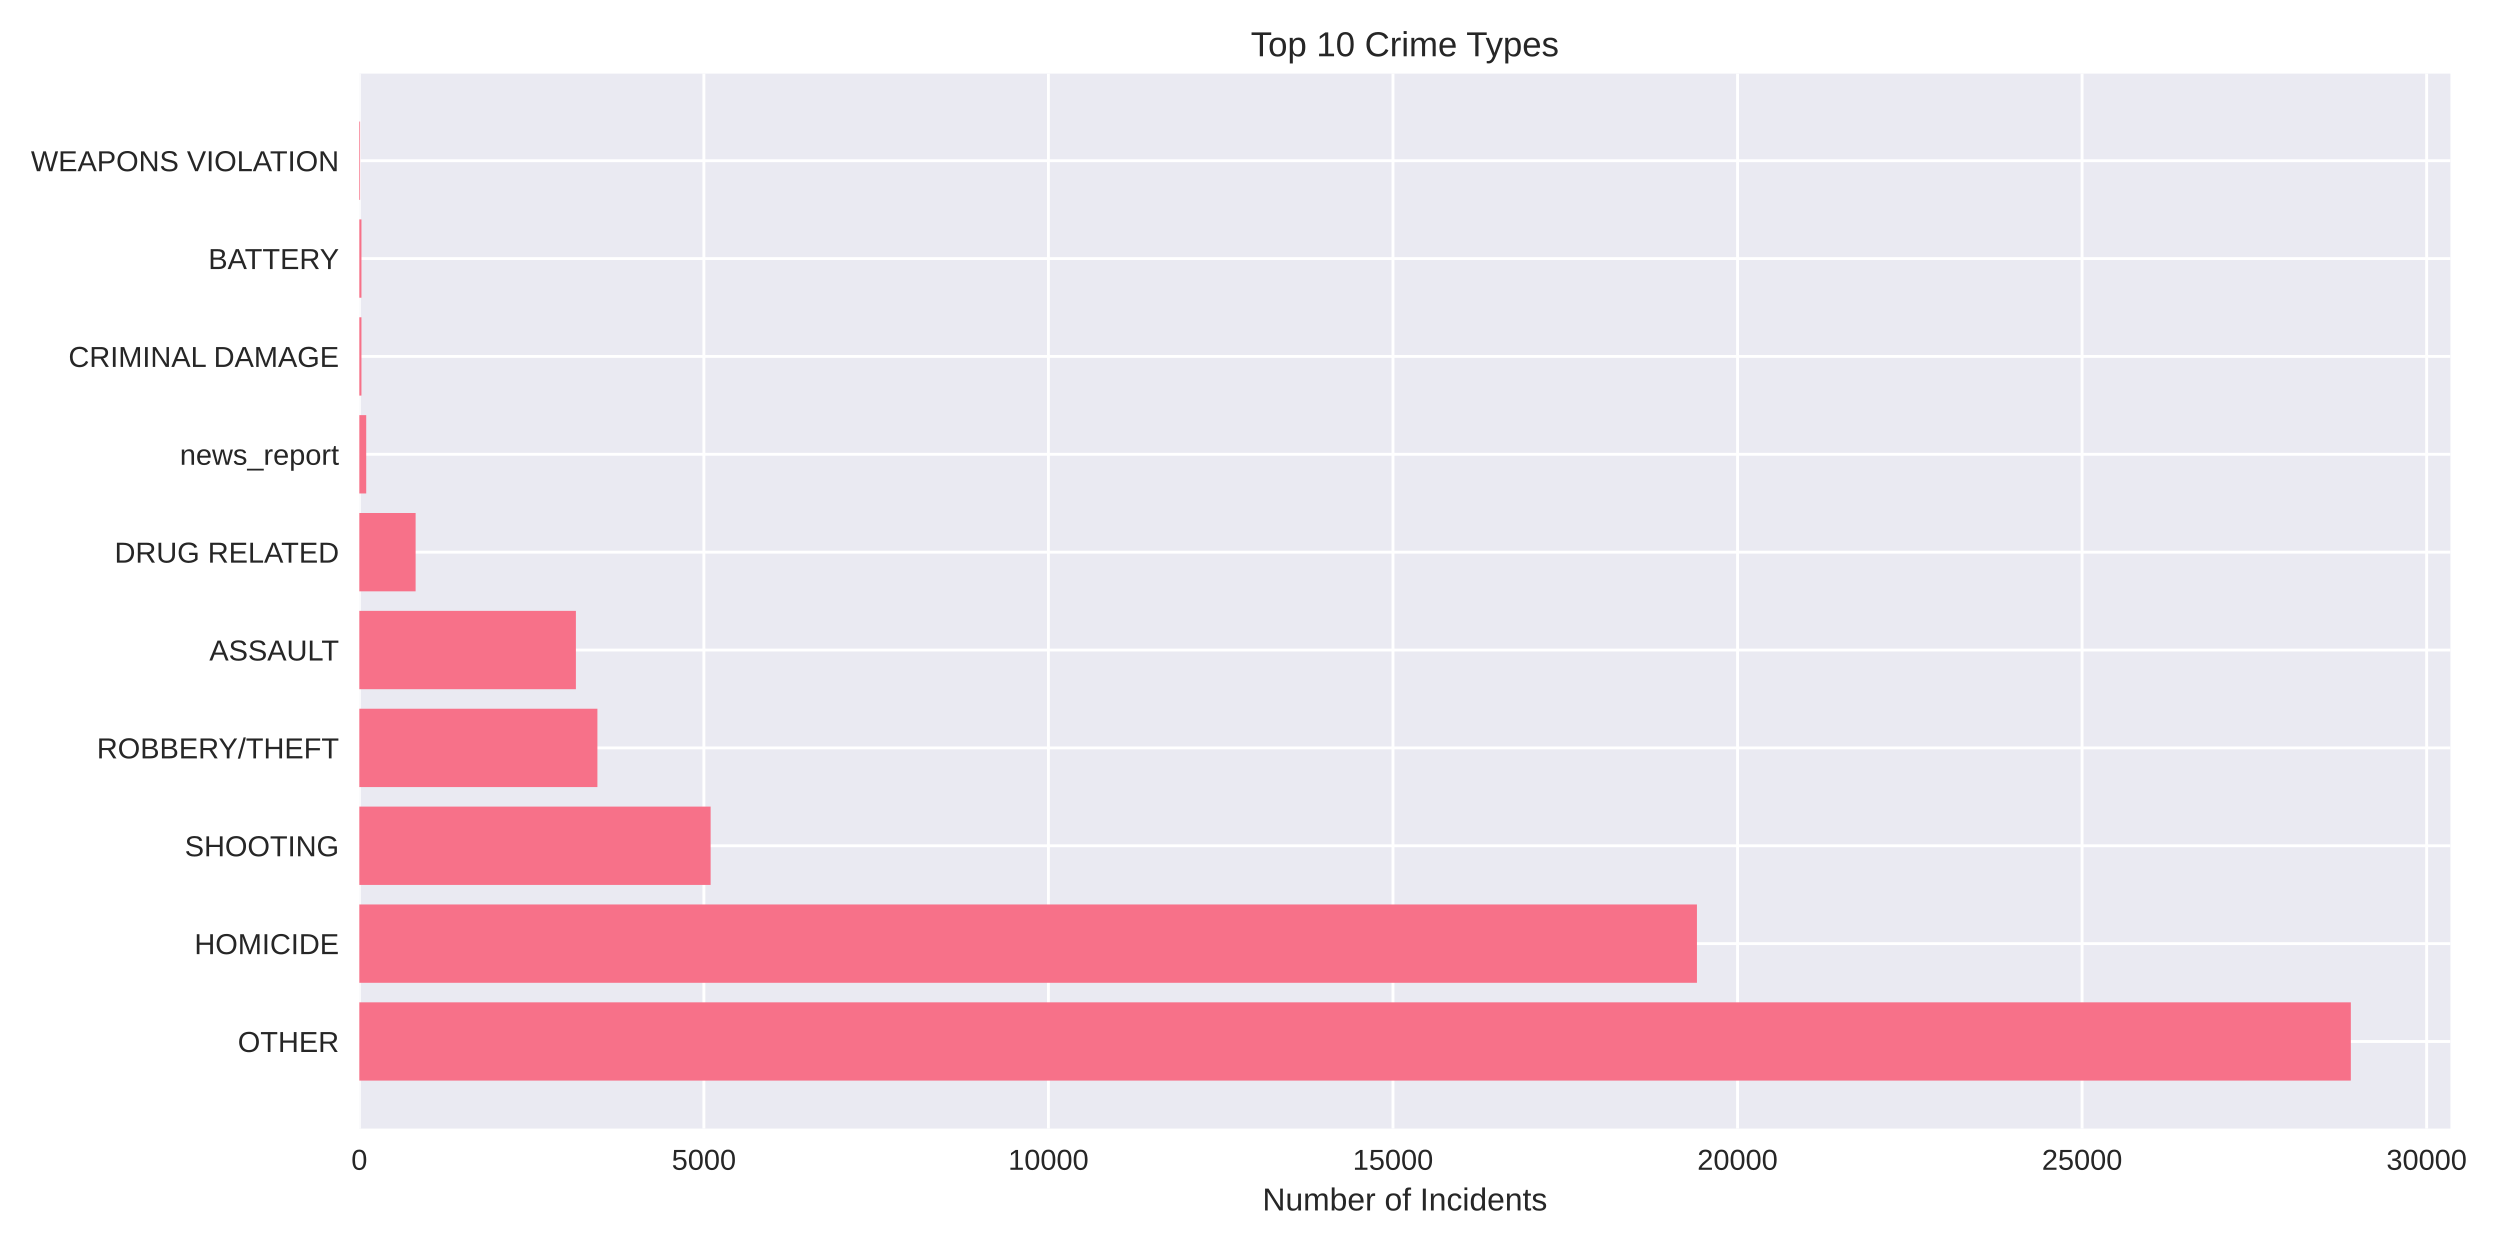
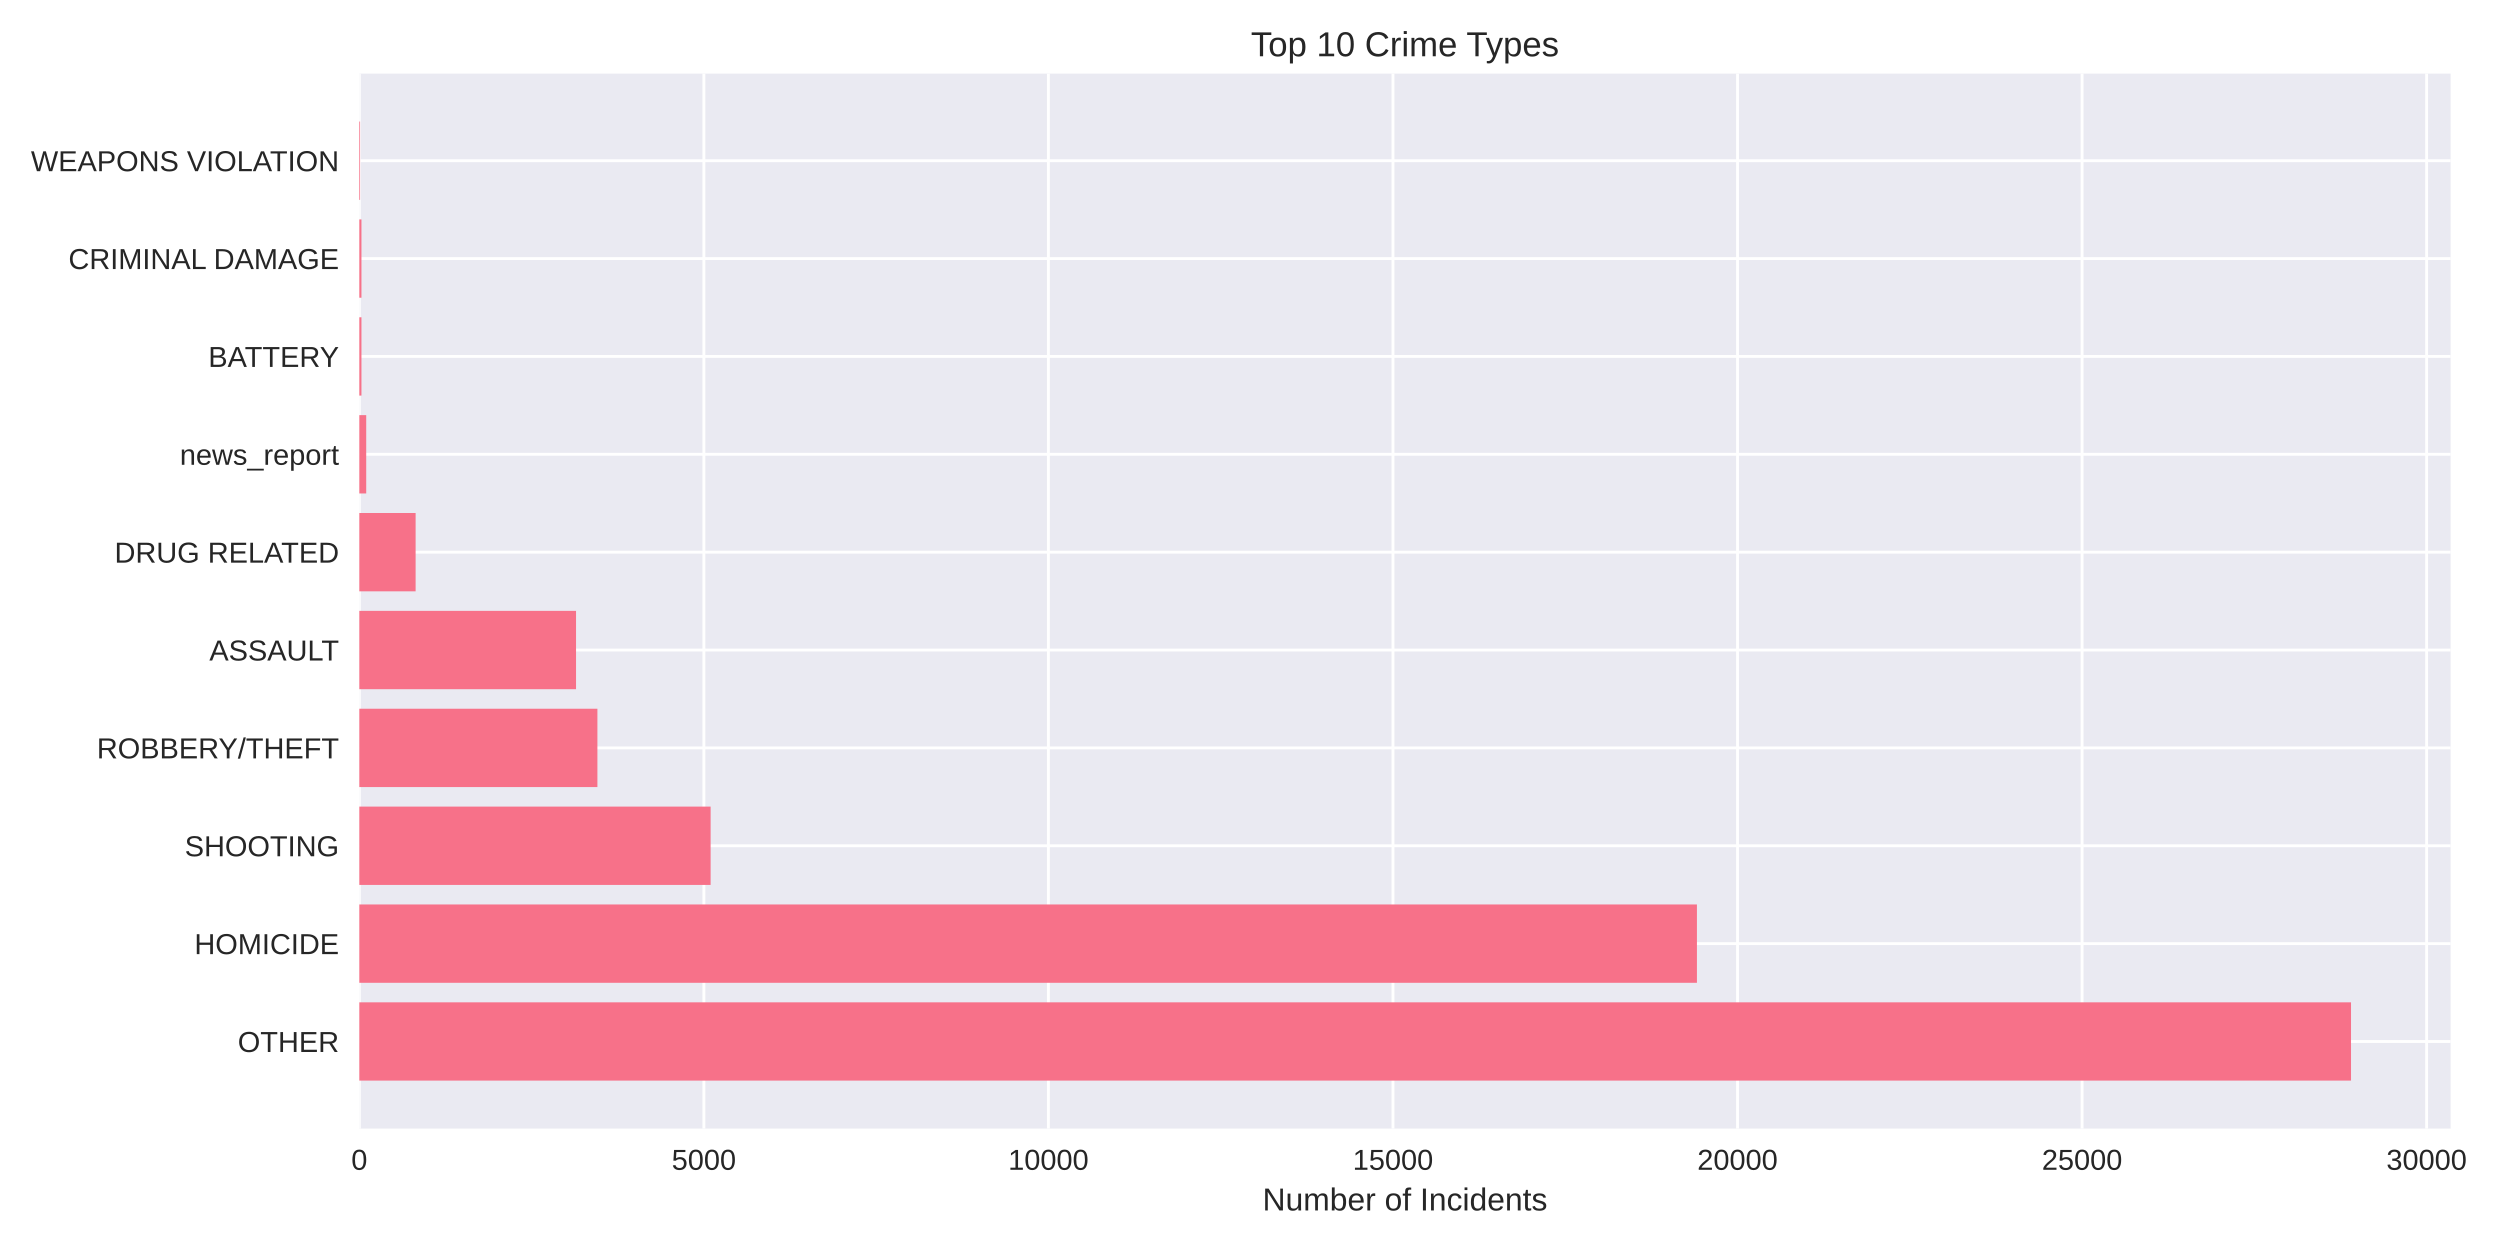
<svg xmlns="http://www.w3.org/2000/svg" width="864pt" height="432pt" viewBox="0 0 864 432" version="1.1">
  <defs>
    <style type="text/css">*{stroke-linejoin: round; stroke-linecap: butt}</style>
  </defs>
  <g id="figure_1">
    <g id="patch_1">
      <path d="M 0 432  L 864 432  L 864 0  L 0 0  z " style="fill: #ffffff" />
    </g>
    <g id="axes_1">
      <g id="patch_2">
-         <path d="M 124.18 390.04  L 846.863 390.04  L 846.863 25.44  L 124.18 25.44  z " style="fill: #eaeaf2" />
+         <path d="M 124.18 390.04  L 846.932 390.04  L 846.932 25.44  L 124.18 25.44  z " style="fill: #eaeaf2" />
      </g>
      <g id="matplotlib.axis_1">
        <g id="xtick_1">
          <g id="line2d_1">
-             <path d="M 124.18 390.04  L 124.18 25.44  " clip-path="url(#p8139edb3f3)" style="fill: none; stroke: #ffffff; stroke-linecap: round" />
+             <path d="M 124.18 390.04  L 124.18 25.44  " clip-path="url(#pd7b60ccd30)" style="fill: none; stroke: #ffffff; stroke-linecap: round" />
          </g>
          <g id="line2d_2" />
          <g id="text_1">
            <text style="fill: #262626; font: 10px 'Arial', 'Liberation Sans', 'DejaVu Sans', 'Bitstream Vera Sans', sans-serif; text-anchor: middle" x="124.18" y="404.287" transform="rotate(-0 124.18 404.2869)">0</text>
          </g>
        </g>
        <g id="xtick_2">
          <g id="line2d_3">
-             <path d="M 243.258 390.04  L 243.258 25.44  " clip-path="url(#p8139edb3f3)" style="fill: none; stroke: #ffffff; stroke-linecap: round" />
+             <path d="M 243.257 390.04  L 243.257 25.44  " clip-path="url(#pd7b60ccd30)" style="fill: none; stroke: #ffffff; stroke-linecap: round" />
          </g>
          <g id="line2d_4" />
          <g id="text_2">
-             <text style="fill: #262626; font: 10px 'Arial', 'Liberation Sans', 'DejaVu Sans', 'Bitstream Vera Sans', sans-serif; text-anchor: middle" x="243.258" y="404.287" transform="rotate(-0 243.2577 404.2869)">5000</text>
+             <text style="fill: #262626; font: 10px 'Arial', 'Liberation Sans', 'DejaVu Sans', 'Bitstream Vera Sans', sans-serif; text-anchor: middle" x="243.257" y="404.287" transform="rotate(-0 243.2567 404.2869)">5000</text>
          </g>
        </g>
        <g id="xtick_3">
          <g id="line2d_5">
-             <path d="M 362.335 390.04  L 362.335 25.44  " clip-path="url(#p8139edb3f3)" style="fill: none; stroke: #ffffff; stroke-linecap: round" />
+             <path d="M 362.333 390.04  L 362.333 25.44  " clip-path="url(#pd7b60ccd30)" style="fill: none; stroke: #ffffff; stroke-linecap: round" />
          </g>
          <g id="line2d_6" />
          <g id="text_3">
-             <text style="fill: #262626; font: 10px 'Arial', 'Liberation Sans', 'DejaVu Sans', 'Bitstream Vera Sans', sans-serif; text-anchor: middle" x="362.335" y="404.287" transform="rotate(-0 362.3355 404.2869)">10000</text>
+             <text style="fill: #262626; font: 10px 'Arial', 'Liberation Sans', 'DejaVu Sans', 'Bitstream Vera Sans', sans-serif; text-anchor: middle" x="362.333" y="404.287" transform="rotate(-0 362.3334 404.2869)">10000</text>
          </g>
        </g>
        <g id="xtick_4">
          <g id="line2d_7">
-             <path d="M 481.413 390.04  L 481.413 25.44  " clip-path="url(#p8139edb3f3)" style="fill: none; stroke: #ffffff; stroke-linecap: round" />
+             <path d="M 481.41 390.04  L 481.41 25.44  " clip-path="url(#pd7b60ccd30)" style="fill: none; stroke: #ffffff; stroke-linecap: round" />
          </g>
          <g id="line2d_8" />
          <g id="text_4">
-             <text style="fill: #262626; font: 10px 'Arial', 'Liberation Sans', 'DejaVu Sans', 'Bitstream Vera Sans', sans-serif; text-anchor: middle" x="481.413" y="404.287" transform="rotate(-0 481.4132 404.2869)">15000</text>
+             <text style="fill: #262626; font: 10px 'Arial', 'Liberation Sans', 'DejaVu Sans', 'Bitstream Vera Sans', sans-serif; text-anchor: middle" x="481.41" y="404.287" transform="rotate(-0 481.4101 404.2869)">15000</text>
          </g>
        </g>
        <g id="xtick_5">
          <g id="line2d_9">
-             <path d="M 600.491 390.04  L 600.491 25.44  " clip-path="url(#p8139edb3f3)" style="fill: none; stroke: #ffffff; stroke-linecap: round" />
+             <path d="M 600.487 390.04  L 600.487 25.44  " clip-path="url(#pd7b60ccd30)" style="fill: none; stroke: #ffffff; stroke-linecap: round" />
          </g>
          <g id="line2d_10" />
          <g id="text_5">
-             <text style="fill: #262626; font: 10px 'Arial', 'Liberation Sans', 'DejaVu Sans', 'Bitstream Vera Sans', sans-serif; text-anchor: middle" x="600.491" y="404.287" transform="rotate(-0 600.491 404.2869)">20000</text>
+             <text style="fill: #262626; font: 10px 'Arial', 'Liberation Sans', 'DejaVu Sans', 'Bitstream Vera Sans', sans-serif; text-anchor: middle" x="600.487" y="404.287" transform="rotate(-0 600.4868 404.2869)">20000</text>
          </g>
        </g>
        <g id="xtick_6">
          <g id="line2d_11">
-             <path d="M 719.569 390.04  L 719.569 25.44  " clip-path="url(#p8139edb3f3)" style="fill: none; stroke: #ffffff; stroke-linecap: round" />
+             <path d="M 719.564 390.04  L 719.564 25.44  " clip-path="url(#pd7b60ccd30)" style="fill: none; stroke: #ffffff; stroke-linecap: round" />
          </g>
          <g id="line2d_12" />
          <g id="text_6">
-             <text style="fill: #262626; font: 10px 'Arial', 'Liberation Sans', 'DejaVu Sans', 'Bitstream Vera Sans', sans-serif; text-anchor: middle" x="719.569" y="404.287" transform="rotate(-0 719.5687 404.2869)">25000</text>
+             <text style="fill: #262626; font: 10px 'Arial', 'Liberation Sans', 'DejaVu Sans', 'Bitstream Vera Sans', sans-serif; text-anchor: middle" x="719.564" y="404.287" transform="rotate(-0 719.5635 404.2869)">25000</text>
          </g>
        </g>
        <g id="xtick_7">
          <g id="line2d_13">
-             <path d="M 838.646 390.04  L 838.646 25.44  " clip-path="url(#p8139edb3f3)" style="fill: none; stroke: #ffffff; stroke-linecap: round" />
+             <path d="M 838.64 390.04  L 838.64 25.44  " clip-path="url(#pd7b60ccd30)" style="fill: none; stroke: #ffffff; stroke-linecap: round" />
          </g>
          <g id="line2d_14" />
          <g id="text_7">
-             <text style="fill: #262626; font: 10px 'Arial', 'Liberation Sans', 'DejaVu Sans', 'Bitstream Vera Sans', sans-serif; text-anchor: middle" x="838.646" y="404.287" transform="rotate(-0 838.6465 404.2869)">30000</text>
+             <text style="fill: #262626; font: 10px 'Arial', 'Liberation Sans', 'DejaVu Sans', 'Bitstream Vera Sans', sans-serif; text-anchor: middle" x="838.64" y="404.287" transform="rotate(-0 838.6403 404.2869)">30000</text>
          </g>
        </g>
        <g id="text_8">
-           <text style="fill: #262626; font: 11px 'Arial', 'Liberation Sans', 'DejaVu Sans', 'Bitstream Vera Sans', sans-serif; text-anchor: middle" x="485.521" y="418.333" transform="rotate(-0 485.5214 418.3334)">Number of Incidents</text>
+           <text style="fill: #262626; font: 11px 'Arial', 'Liberation Sans', 'DejaVu Sans', 'Bitstream Vera Sans', sans-serif; text-anchor: middle" x="485.556" y="418.333" transform="rotate(-0 485.5558 418.3334)">Number of Incidents</text>
        </g>
      </g>
      <g id="matplotlib.axis_2">
        <g id="ytick_1">
          <g id="line2d_15">
-             <path d="M 124.18 359.939  L 846.863 359.939  " clip-path="url(#p8139edb3f3)" style="fill: none; stroke: #ffffff; stroke-linecap: round" />
+             <path d="M 124.18 359.939  L 846.932 359.939  " clip-path="url(#pd7b60ccd30)" style="fill: none; stroke: #ffffff; stroke-linecap: round" />
          </g>
          <g id="line2d_16" />
          <g id="text_9">
            <text style="fill: #262626; font: 10px 'Arial', 'Liberation Sans', 'DejaVu Sans', 'Bitstream Vera Sans', sans-serif; text-anchor: end" x="117.18" y="363.562" transform="rotate(-0 117.18 363.562)">OTHER</text>
          </g>
        </g>
        <g id="ytick_2">
          <g id="line2d_17">
-             <path d="M 124.18 326.117  L 846.863 326.117  " clip-path="url(#p8139edb3f3)" style="fill: none; stroke: #ffffff; stroke-linecap: round" />
+             <path d="M 124.18 326.117  L 846.932 326.117  " clip-path="url(#pd7b60ccd30)" style="fill: none; stroke: #ffffff; stroke-linecap: round" />
          </g>
          <g id="line2d_18" />
          <g id="text_10">
            <text style="fill: #262626; font: 10px 'Arial', 'Liberation Sans', 'DejaVu Sans', 'Bitstream Vera Sans', sans-serif; text-anchor: end" x="117.18" y="329.74" transform="rotate(-0 117.18 329.7401)">HOMICIDE</text>
          </g>
        </g>
        <g id="ytick_3">
          <g id="line2d_19">
-             <path d="M 124.18 292.295  L 846.863 292.295  " clip-path="url(#p8139edb3f3)" style="fill: none; stroke: #ffffff; stroke-linecap: round" />
+             <path d="M 124.18 292.295  L 846.932 292.295  " clip-path="url(#pd7b60ccd30)" style="fill: none; stroke: #ffffff; stroke-linecap: round" />
          </g>
          <g id="line2d_20" />
          <g id="text_11">
            <text style="fill: #262626; font: 10px 'Arial', 'Liberation Sans', 'DejaVu Sans', 'Bitstream Vera Sans', sans-serif; text-anchor: end" x="117.18" y="295.918" transform="rotate(-0 117.18 295.9182)">SHOOTING</text>
          </g>
        </g>
        <g id="ytick_4">
          <g id="line2d_21">
-             <path d="M 124.18 258.473  L 846.863 258.473  " clip-path="url(#p8139edb3f3)" style="fill: none; stroke: #ffffff; stroke-linecap: round" />
+             <path d="M 124.18 258.473  L 846.932 258.473  " clip-path="url(#pd7b60ccd30)" style="fill: none; stroke: #ffffff; stroke-linecap: round" />
          </g>
          <g id="line2d_22" />
          <g id="text_12">
            <text style="fill: #262626; font: 10px 'Arial', 'Liberation Sans', 'DejaVu Sans', 'Bitstream Vera Sans', sans-serif; text-anchor: end" x="117.18" y="262.096" transform="rotate(-0 117.18 262.0963)">ROBBERY/THEFT</text>
          </g>
        </g>
        <g id="ytick_5">
          <g id="line2d_23">
-             <path d="M 124.18 224.651  L 846.863 224.651  " clip-path="url(#p8139edb3f3)" style="fill: none; stroke: #ffffff; stroke-linecap: round" />
+             <path d="M 124.18 224.651  L 846.932 224.651  " clip-path="url(#pd7b60ccd30)" style="fill: none; stroke: #ffffff; stroke-linecap: round" />
          </g>
          <g id="line2d_24" />
          <g id="text_13">
            <text style="fill: #262626; font: 10px 'Arial', 'Liberation Sans', 'DejaVu Sans', 'Bitstream Vera Sans', sans-serif; text-anchor: end" x="117.18" y="228.274" transform="rotate(-0 117.18 228.2744)">ASSAULT</text>
          </g>
        </g>
        <g id="ytick_6">
          <g id="line2d_25">
-             <path d="M 124.18 190.829  L 846.863 190.829  " clip-path="url(#p8139edb3f3)" style="fill: none; stroke: #ffffff; stroke-linecap: round" />
+             <path d="M 124.18 190.829  L 846.932 190.829  " clip-path="url(#pd7b60ccd30)" style="fill: none; stroke: #ffffff; stroke-linecap: round" />
          </g>
          <g id="line2d_26" />
          <g id="text_14">
            <text style="fill: #262626; font: 10px 'Arial', 'Liberation Sans', 'DejaVu Sans', 'Bitstream Vera Sans', sans-serif; text-anchor: end" x="117.18" y="194.452" transform="rotate(-0 117.18 194.4525)">DRUG RELATED</text>
          </g>
        </g>
        <g id="ytick_7">
          <g id="line2d_27">
-             <path d="M 124.18 157.007  L 846.863 157.007  " clip-path="url(#p8139edb3f3)" style="fill: none; stroke: #ffffff; stroke-linecap: round" />
+             <path d="M 124.18 157.007  L 846.932 157.007  " clip-path="url(#pd7b60ccd30)" style="fill: none; stroke: #ffffff; stroke-linecap: round" />
          </g>
          <g id="line2d_28" />
          <g id="text_15">
            <text style="fill: #262626; font: 10px 'Arial', 'Liberation Sans', 'DejaVu Sans', 'Bitstream Vera Sans', sans-serif; text-anchor: end" x="117.18" y="160.631" transform="rotate(-0 117.18 160.6306)">news_report</text>
          </g>
        </g>
        <g id="ytick_8">
          <g id="line2d_29">
-             <path d="M 124.18 123.185  L 846.863 123.185  " clip-path="url(#p8139edb3f3)" style="fill: none; stroke: #ffffff; stroke-linecap: round" />
+             <path d="M 124.18 123.185  L 846.932 123.185  " clip-path="url(#pd7b60ccd30)" style="fill: none; stroke: #ffffff; stroke-linecap: round" />
          </g>
          <g id="line2d_30" />
          <g id="text_16">
-             <text style="fill: #262626; font: 10px 'Arial', 'Liberation Sans', 'DejaVu Sans', 'Bitstream Vera Sans', sans-serif; text-anchor: end" x="117.18" y="126.809" transform="rotate(-0 117.18 126.8087)">CRIMINAL DAMAGE</text>
+             <text style="fill: #262626; font: 10px 'Arial', 'Liberation Sans', 'DejaVu Sans', 'Bitstream Vera Sans', sans-serif; text-anchor: end" x="117.18" y="126.809" transform="rotate(-0 117.18 126.8087)">BATTERY</text>
          </g>
        </g>
        <g id="ytick_9">
          <g id="line2d_31">
-             <path d="M 124.18 89.363  L 846.863 89.363  " clip-path="url(#p8139edb3f3)" style="fill: none; stroke: #ffffff; stroke-linecap: round" />
+             <path d="M 124.18 89.363  L 846.932 89.363  " clip-path="url(#pd7b60ccd30)" style="fill: none; stroke: #ffffff; stroke-linecap: round" />
          </g>
          <g id="line2d_32" />
          <g id="text_17">
-             <text style="fill: #262626; font: 10px 'Arial', 'Liberation Sans', 'DejaVu Sans', 'Bitstream Vera Sans', sans-serif; text-anchor: end" x="117.18" y="92.987" transform="rotate(-0 117.18 92.98681)">BATTERY</text>
+             <text style="fill: #262626; font: 10px 'Arial', 'Liberation Sans', 'DejaVu Sans', 'Bitstream Vera Sans', sans-serif; text-anchor: end" x="117.18" y="92.987" transform="rotate(-0 117.18 92.98681)">CRIMINAL DAMAGE</text>
          </g>
        </g>
        <g id="ytick_10">
          <g id="line2d_33">
-             <path d="M 124.18 55.541  L 846.863 55.541  " clip-path="url(#p8139edb3f3)" style="fill: none; stroke: #ffffff; stroke-linecap: round" />
+             <path d="M 124.18 55.541  L 846.932 55.541  " clip-path="url(#pd7b60ccd30)" style="fill: none; stroke: #ffffff; stroke-linecap: round" />
          </g>
          <g id="line2d_34" />
          <g id="text_18">
            <text style="fill: #262626; font: 10px 'Arial', 'Liberation Sans', 'DejaVu Sans', 'Bitstream Vera Sans', sans-serif; text-anchor: end" x="117.18" y="59.165" transform="rotate(-0 117.18 59.16492)">WEAPONS VIOLATION</text>
          </g>
        </g>
      </g>
      <g id="patch_3">
-         <path d="M 124.18 373.467  L 812.449 373.467  L 812.449 346.41  L 124.18 346.41  z " clip-path="url(#p8139edb3f3)" style="fill: #f77189" />
+         <path d="M 124.18 373.467  L 812.515 373.467  L 812.515 346.41  L 124.18 346.41  z " clip-path="url(#pd7b60ccd30)" style="fill: #f77189" />
      </g>
      <g id="patch_4">
-         <path d="M 124.18 339.645  L 586.464 339.645  L 586.464 312.588  L 124.18 312.588  z " clip-path="url(#p8139edb3f3)" style="fill: #f77189" />
+         <path d="M 124.18 339.645  L 586.46 339.645  L 586.46 312.588  L 124.18 312.588  z " clip-path="url(#pd7b60ccd30)" style="fill: #f77189" />
      </g>
      <g id="patch_5">
-         <path d="M 124.18 305.823  L 245.592 305.823  L 245.592 278.766  L 124.18 278.766  z " clip-path="url(#p8139edb3f3)" style="fill: #f77189" />
+         <path d="M 124.18 305.823  L 245.591 305.823  L 245.591 278.766  L 124.18 278.766  z " clip-path="url(#pd7b60ccd30)" style="fill: #f77189" />
      </g>
      <g id="patch_6">
-         <path d="M 124.18 272.002  L 206.463 272.002  L 206.463 244.944  L 124.18 244.944  z " clip-path="url(#p8139edb3f3)" style="fill: #f77189" />
+         <path d="M 124.18 272.002  L 206.462 272.002  L 206.462 244.944  L 124.18 244.944  z " clip-path="url(#pd7b60ccd30)" style="fill: #f77189" />
      </g>
      <g id="patch_7">
-         <path d="M 124.18 238.18  L 199.032 238.18  L 199.032 211.122  L 124.18 211.122  z " clip-path="url(#p8139edb3f3)" style="fill: #f77189" />
+         <path d="M 124.18 238.18  L 199.079 238.18  L 199.079 211.122  L 124.18 211.122  z " clip-path="url(#pd7b60ccd30)" style="fill: #f77189" />
      </g>
      <g id="patch_8">
-         <path d="M 124.18 204.358  L 143.637 204.358  L 143.637 177.3  L 124.18 177.3  z " clip-path="url(#p8139edb3f3)" style="fill: #f77189" />
+         <path d="M 124.18 204.358  L 143.637 204.358  L 143.637 177.3  L 124.18 177.3  z " clip-path="url(#pd7b60ccd30)" style="fill: #f77189" />
      </g>
      <g id="patch_9">
-         <path d="M 124.18 170.536  L 126.562 170.536  L 126.562 143.478  L 124.18 143.478  z " clip-path="url(#p8139edb3f3)" style="fill: #f77189" />
+         <path d="M 124.18 170.536  L 126.562 170.536  L 126.562 143.478  L 124.18 143.478  z " clip-path="url(#pd7b60ccd30)" style="fill: #f77189" />
      </g>
      <g id="patch_10">
-         <path d="M 124.18 136.714  L 124.918 136.714  L 124.918 109.657  L 124.18 109.657  z " clip-path="url(#p8139edb3f3)" style="fill: #f77189" />
+         <path d="M 124.18 136.714  L 124.918 136.714  L 124.918 109.657  L 124.18 109.657  z " clip-path="url(#pd7b60ccd30)" style="fill: #f77189" />
      </g>
      <g id="patch_11">
-         <path d="M 124.18 102.892  L 124.918 102.892  L 124.918 75.835  L 124.18 75.835  z " clip-path="url(#p8139edb3f3)" style="fill: #f77189" />
+         <path d="M 124.18 102.892  L 124.918 102.892  L 124.918 75.835  L 124.18 75.835  z " clip-path="url(#pd7b60ccd30)" style="fill: #f77189" />
      </g>
      <g id="patch_12">
-         <path d="M 124.18 69.07  L 124.442 69.07  L 124.442 42.013  L 124.18 42.013  z " clip-path="url(#p8139edb3f3)" style="fill: #f77189" />
+         <path d="M 124.18 69.07  L 124.442 69.07  L 124.442 42.013  L 124.18 42.013  z " clip-path="url(#pd7b60ccd30)" style="fill: #f77189" />
      </g>
      <g id="patch_13">
        <path d="M 124.18 390.04  L 124.18 25.44  " style="fill: none" />
      </g>
      <g id="patch_14">
-         <path d="M 846.863 390.04  L 846.863 25.44  " style="fill: none" />
+         <path d="M 846.932 390.04  L 846.932 25.44  " style="fill: none" />
      </g>
      <g id="patch_15">
-         <path d="M 124.18 390.04  L 846.863 390.04  " style="fill: none" />
+         <path d="M 124.18 390.04  L 846.932 390.04  " style="fill: none" />
      </g>
      <g id="patch_16">
-         <path d="M 124.18 25.44  L 846.863 25.44  " style="fill: none" />
+         <path d="M 124.18 25.44  L 846.932 25.44  " style="fill: none" />
      </g>
      <g id="text_19">
-         <text style="fill: #262626; font: 12px 'Arial', 'Liberation Sans', 'DejaVu Sans', 'Bitstream Vera Sans', sans-serif; text-anchor: middle" x="485.521" y="19.44" transform="rotate(-0 485.5214 19.44)">Top 10 Crime Types</text>
+         <text style="fill: #262626; font: 12px 'Arial', 'Liberation Sans', 'DejaVu Sans', 'Bitstream Vera Sans', sans-serif; text-anchor: middle" x="485.556" y="19.44" transform="rotate(-0 485.5558 19.44)">Top 10 Crime Types</text>
      </g>
    </g>
  </g>
  <defs>
-     <clipPath id="p8139edb3f3">
-       <rect x="124.18" y="25.44" width="722.683" height="364.6" />
+     <clipPath id="pd7b60ccd30">
+       <rect x="124.18" y="25.44" width="722.752" height="364.6" />
    </clipPath>
  </defs>
</svg>
